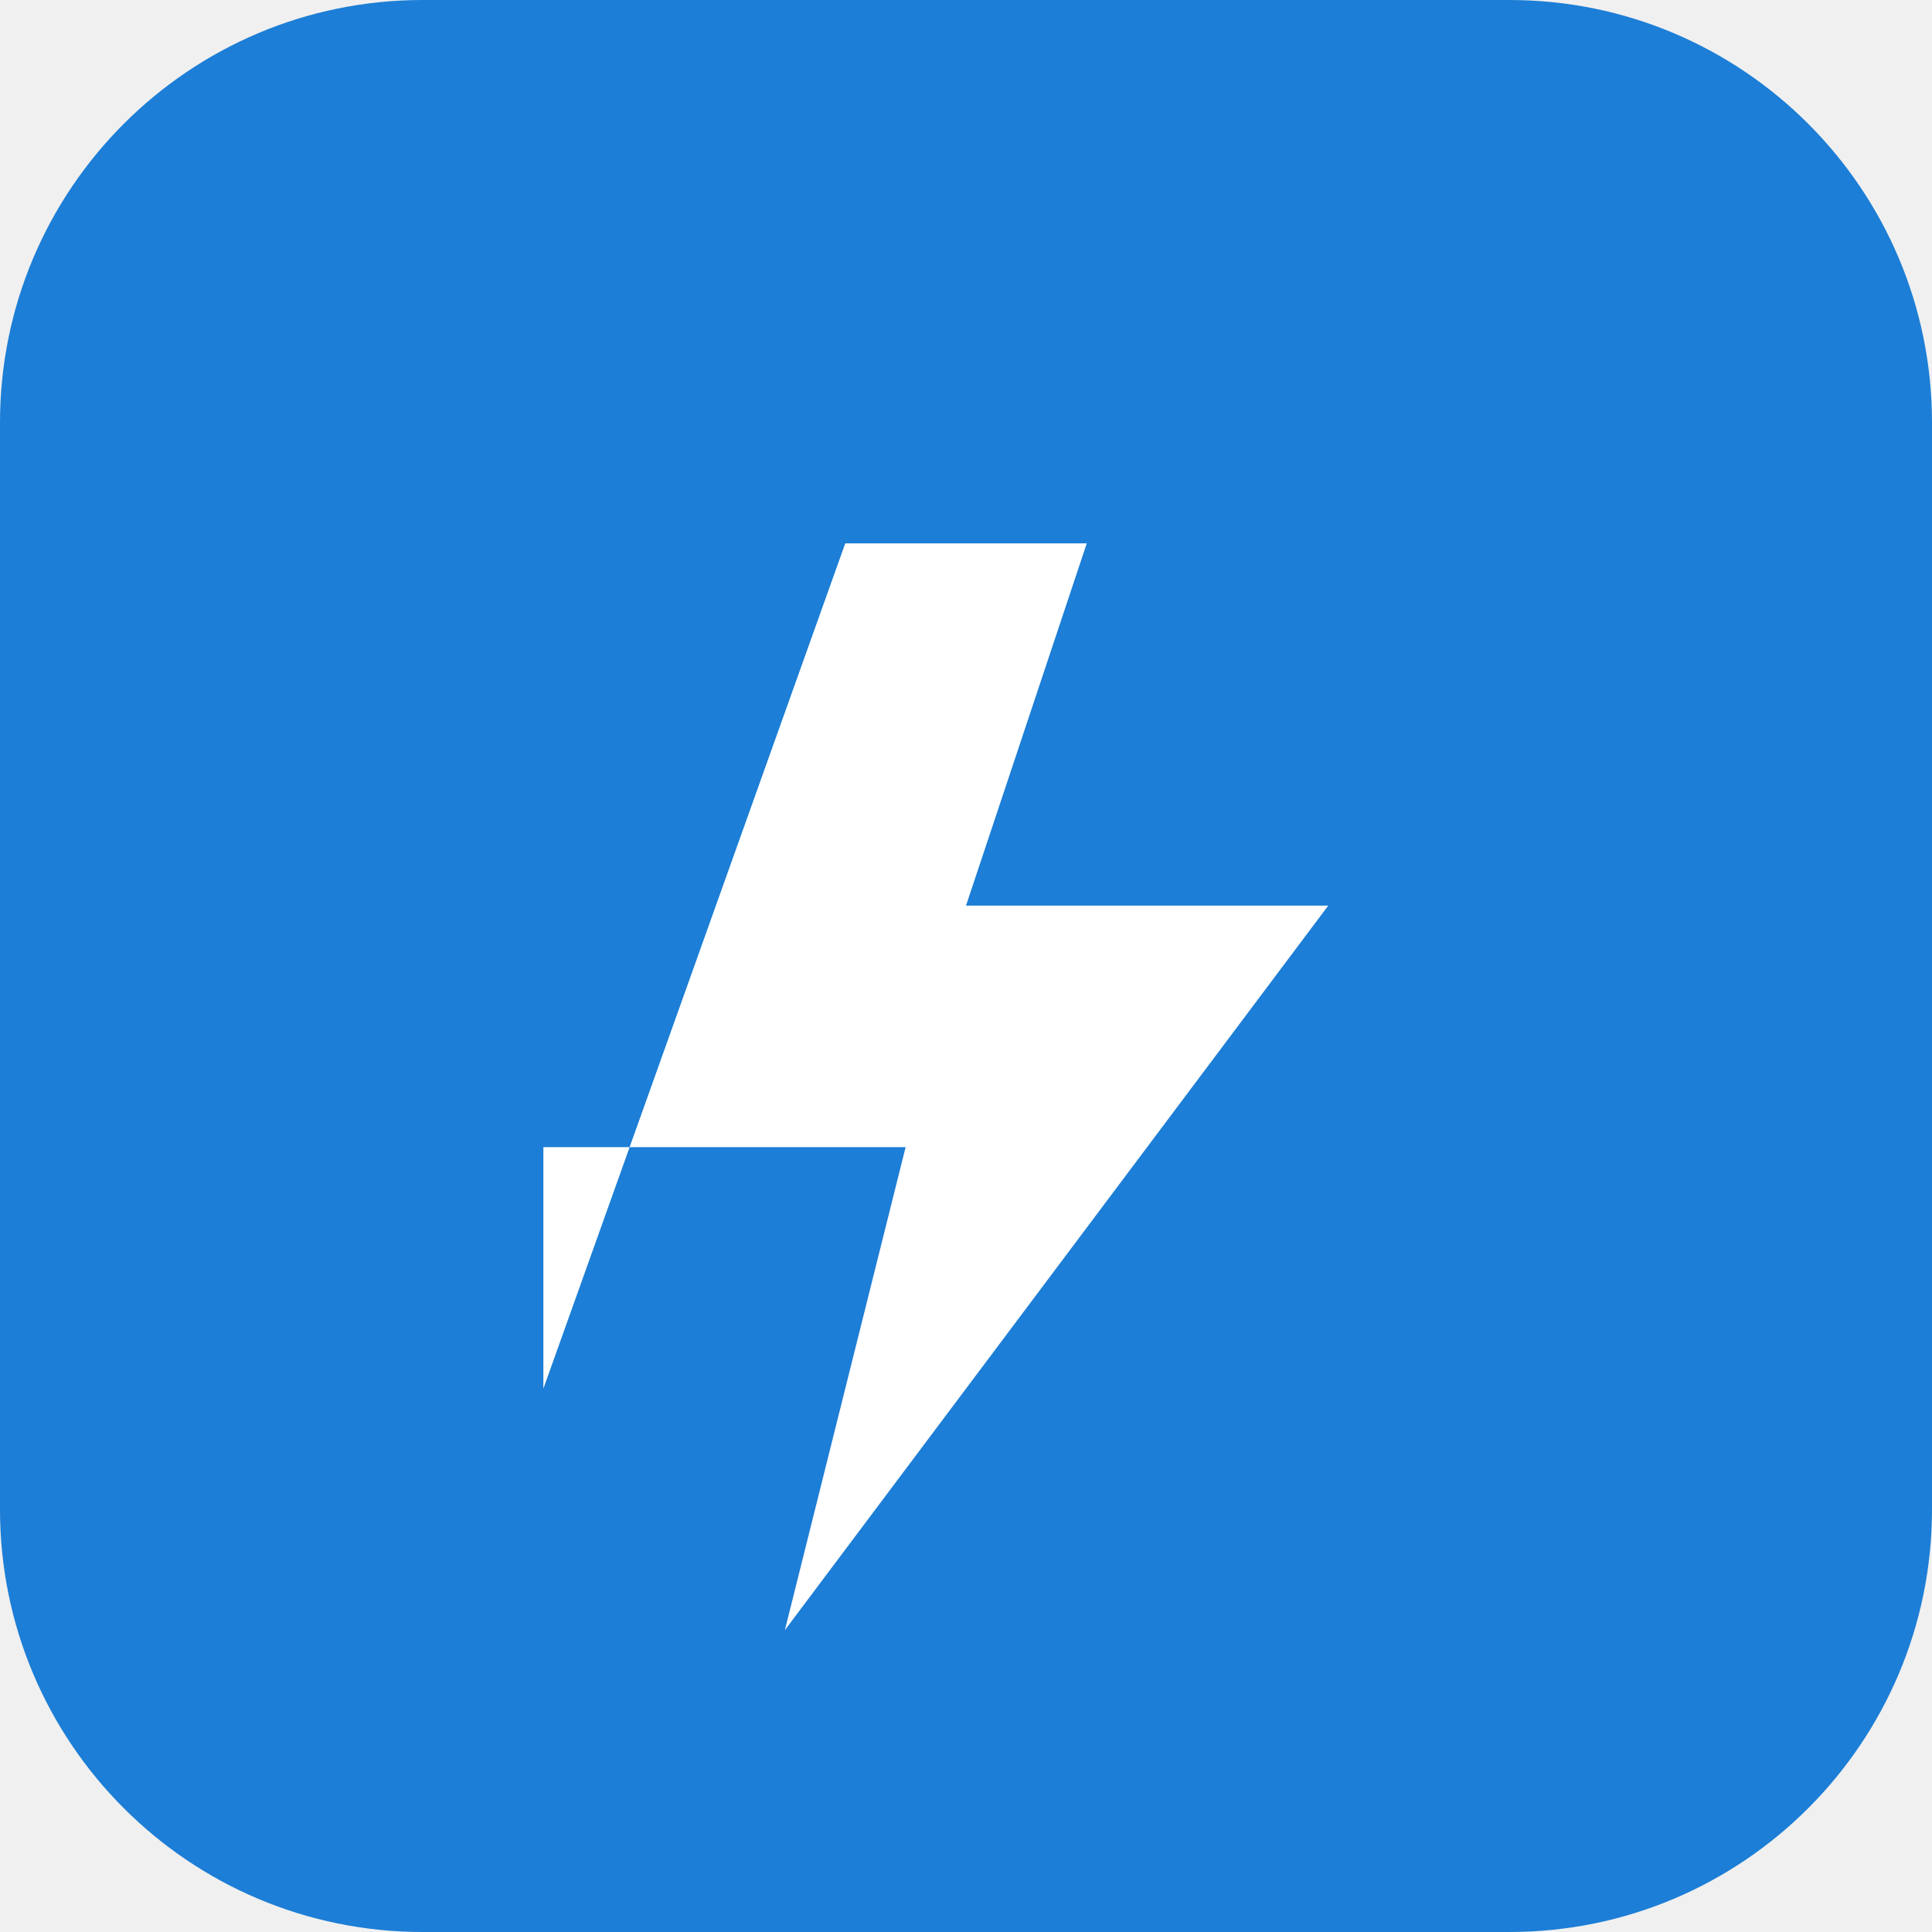
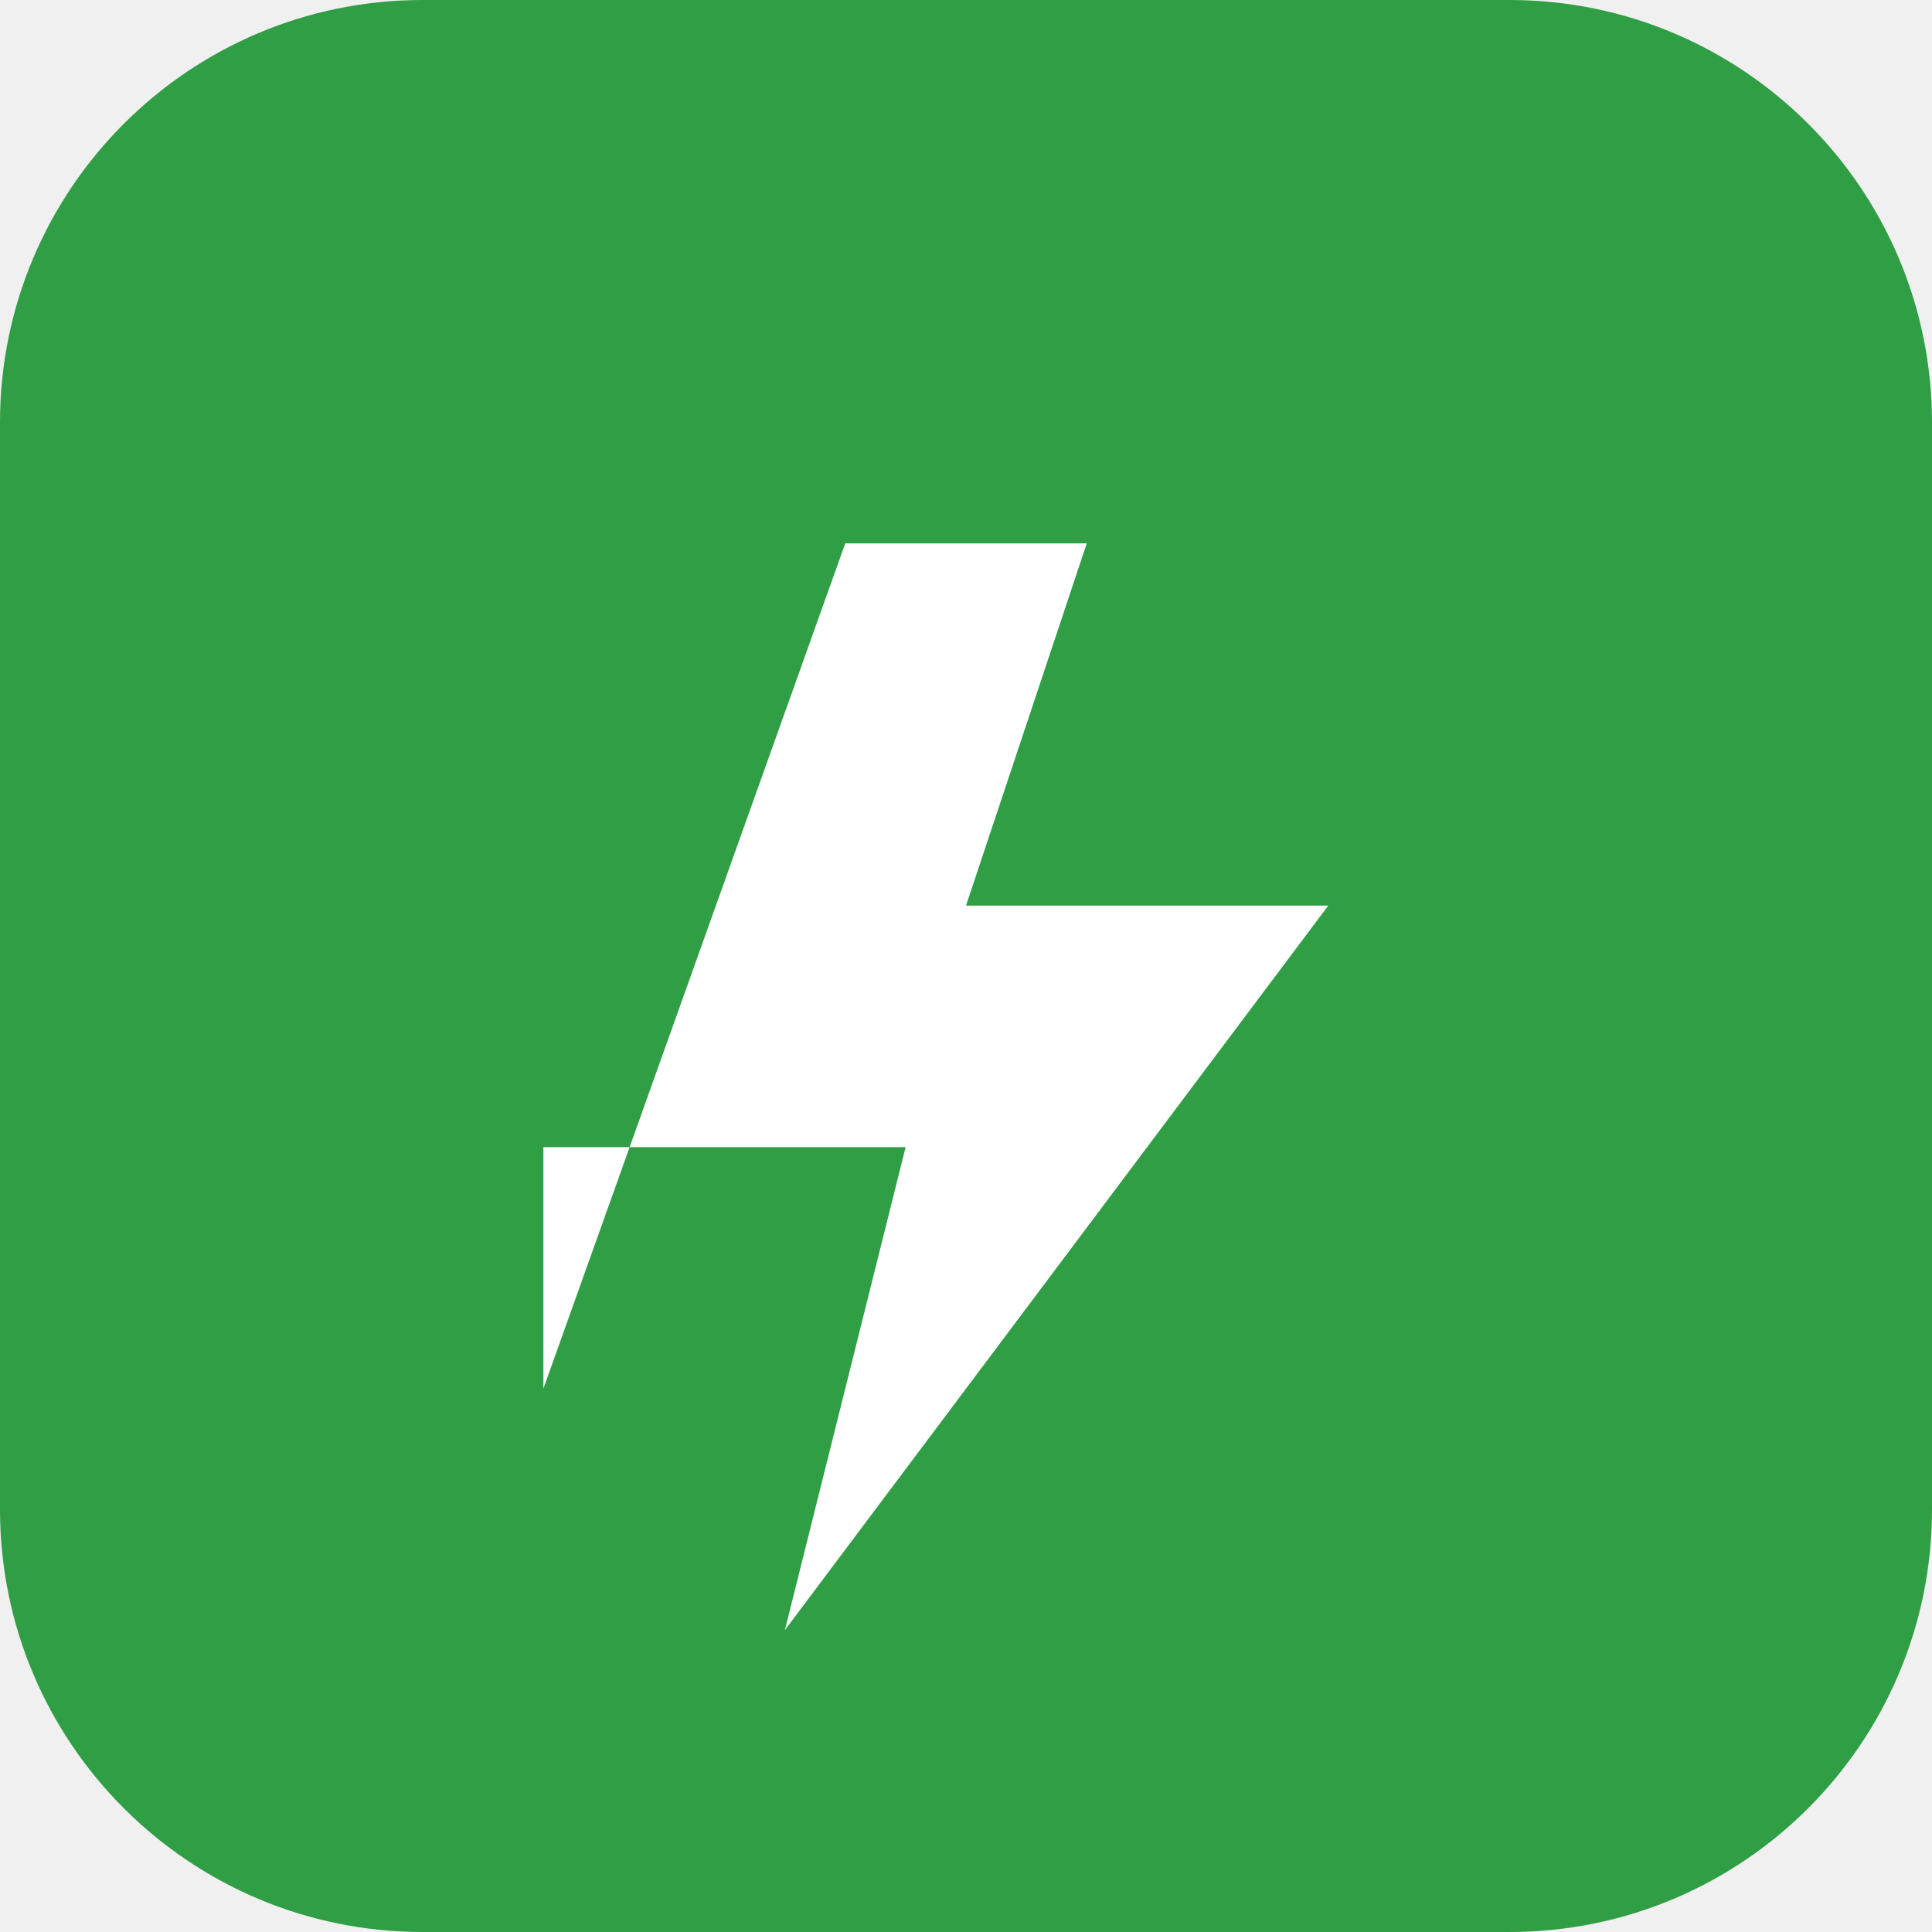
<svg xmlns="http://www.w3.org/2000/svg" viewBox="0 0 32 32">
-   <rect width="32" height="32" rx="7" fill="#1c7ed6" />
+   <rect width="32" height="32" rx="7" fill="#2f9e44" />
  <path d="M9 23l5-14h4l-2 6h6l-9 12 2-8H9z" fill="#fff" />
</svg>
